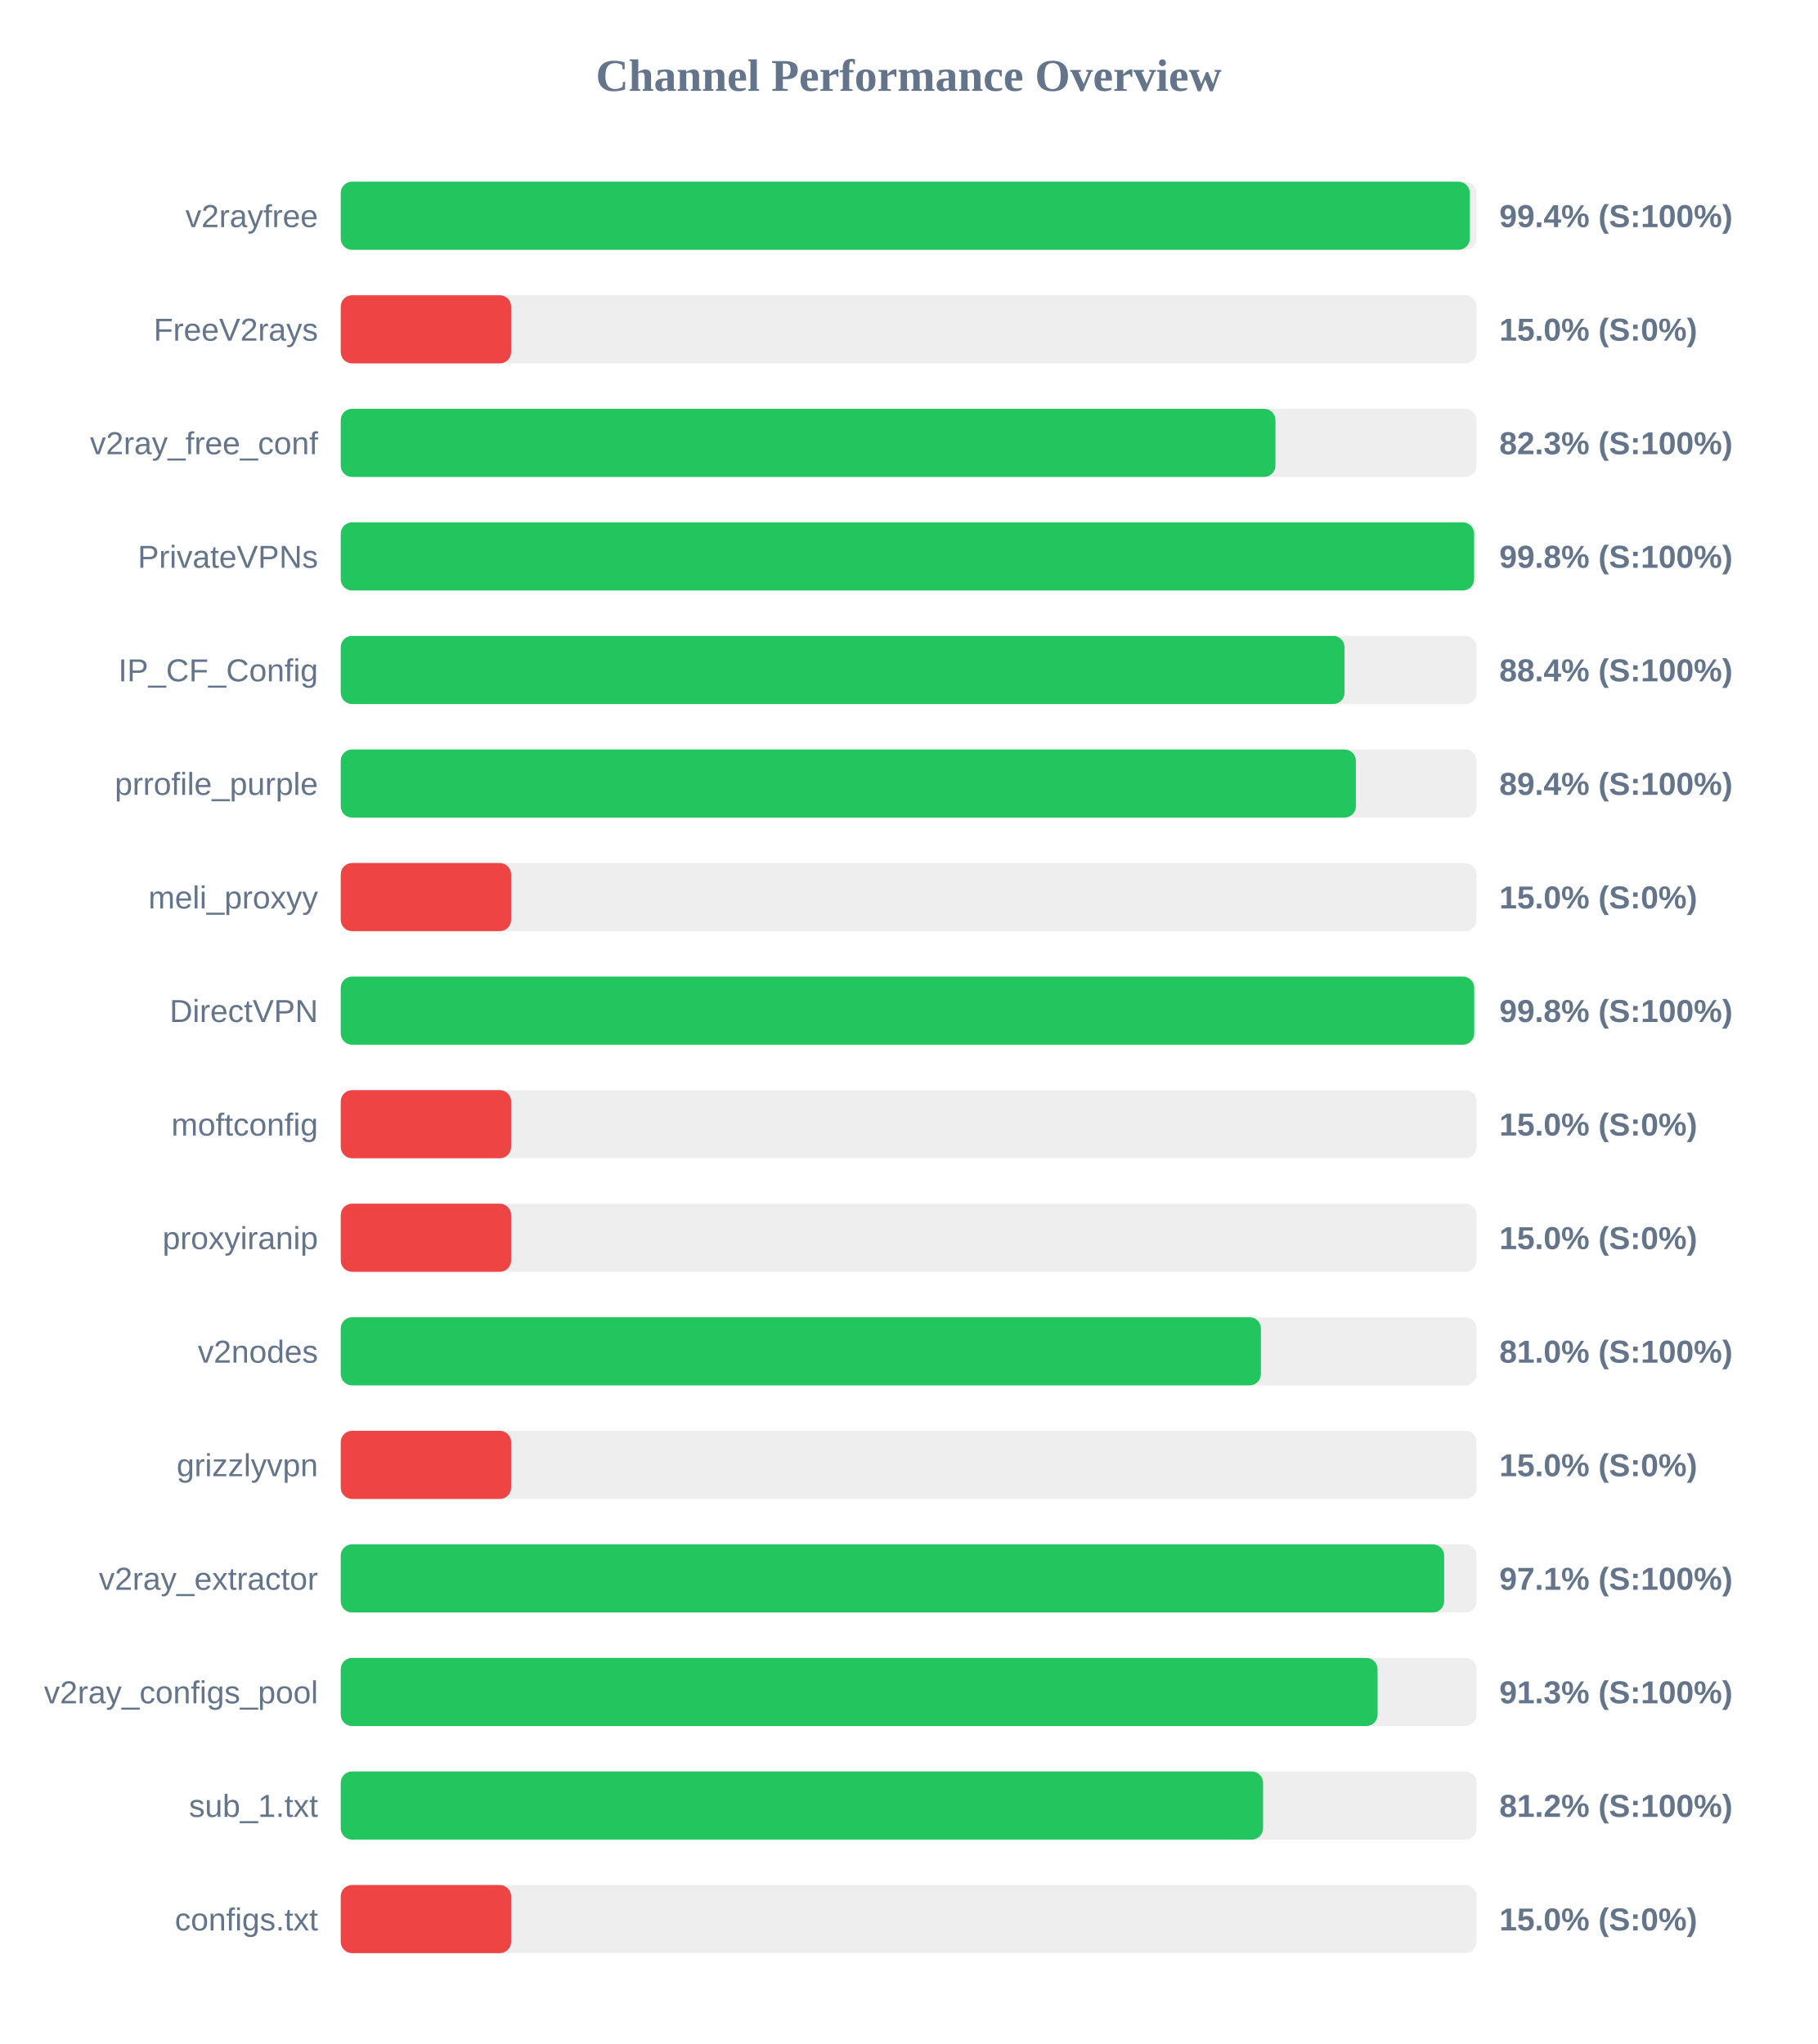
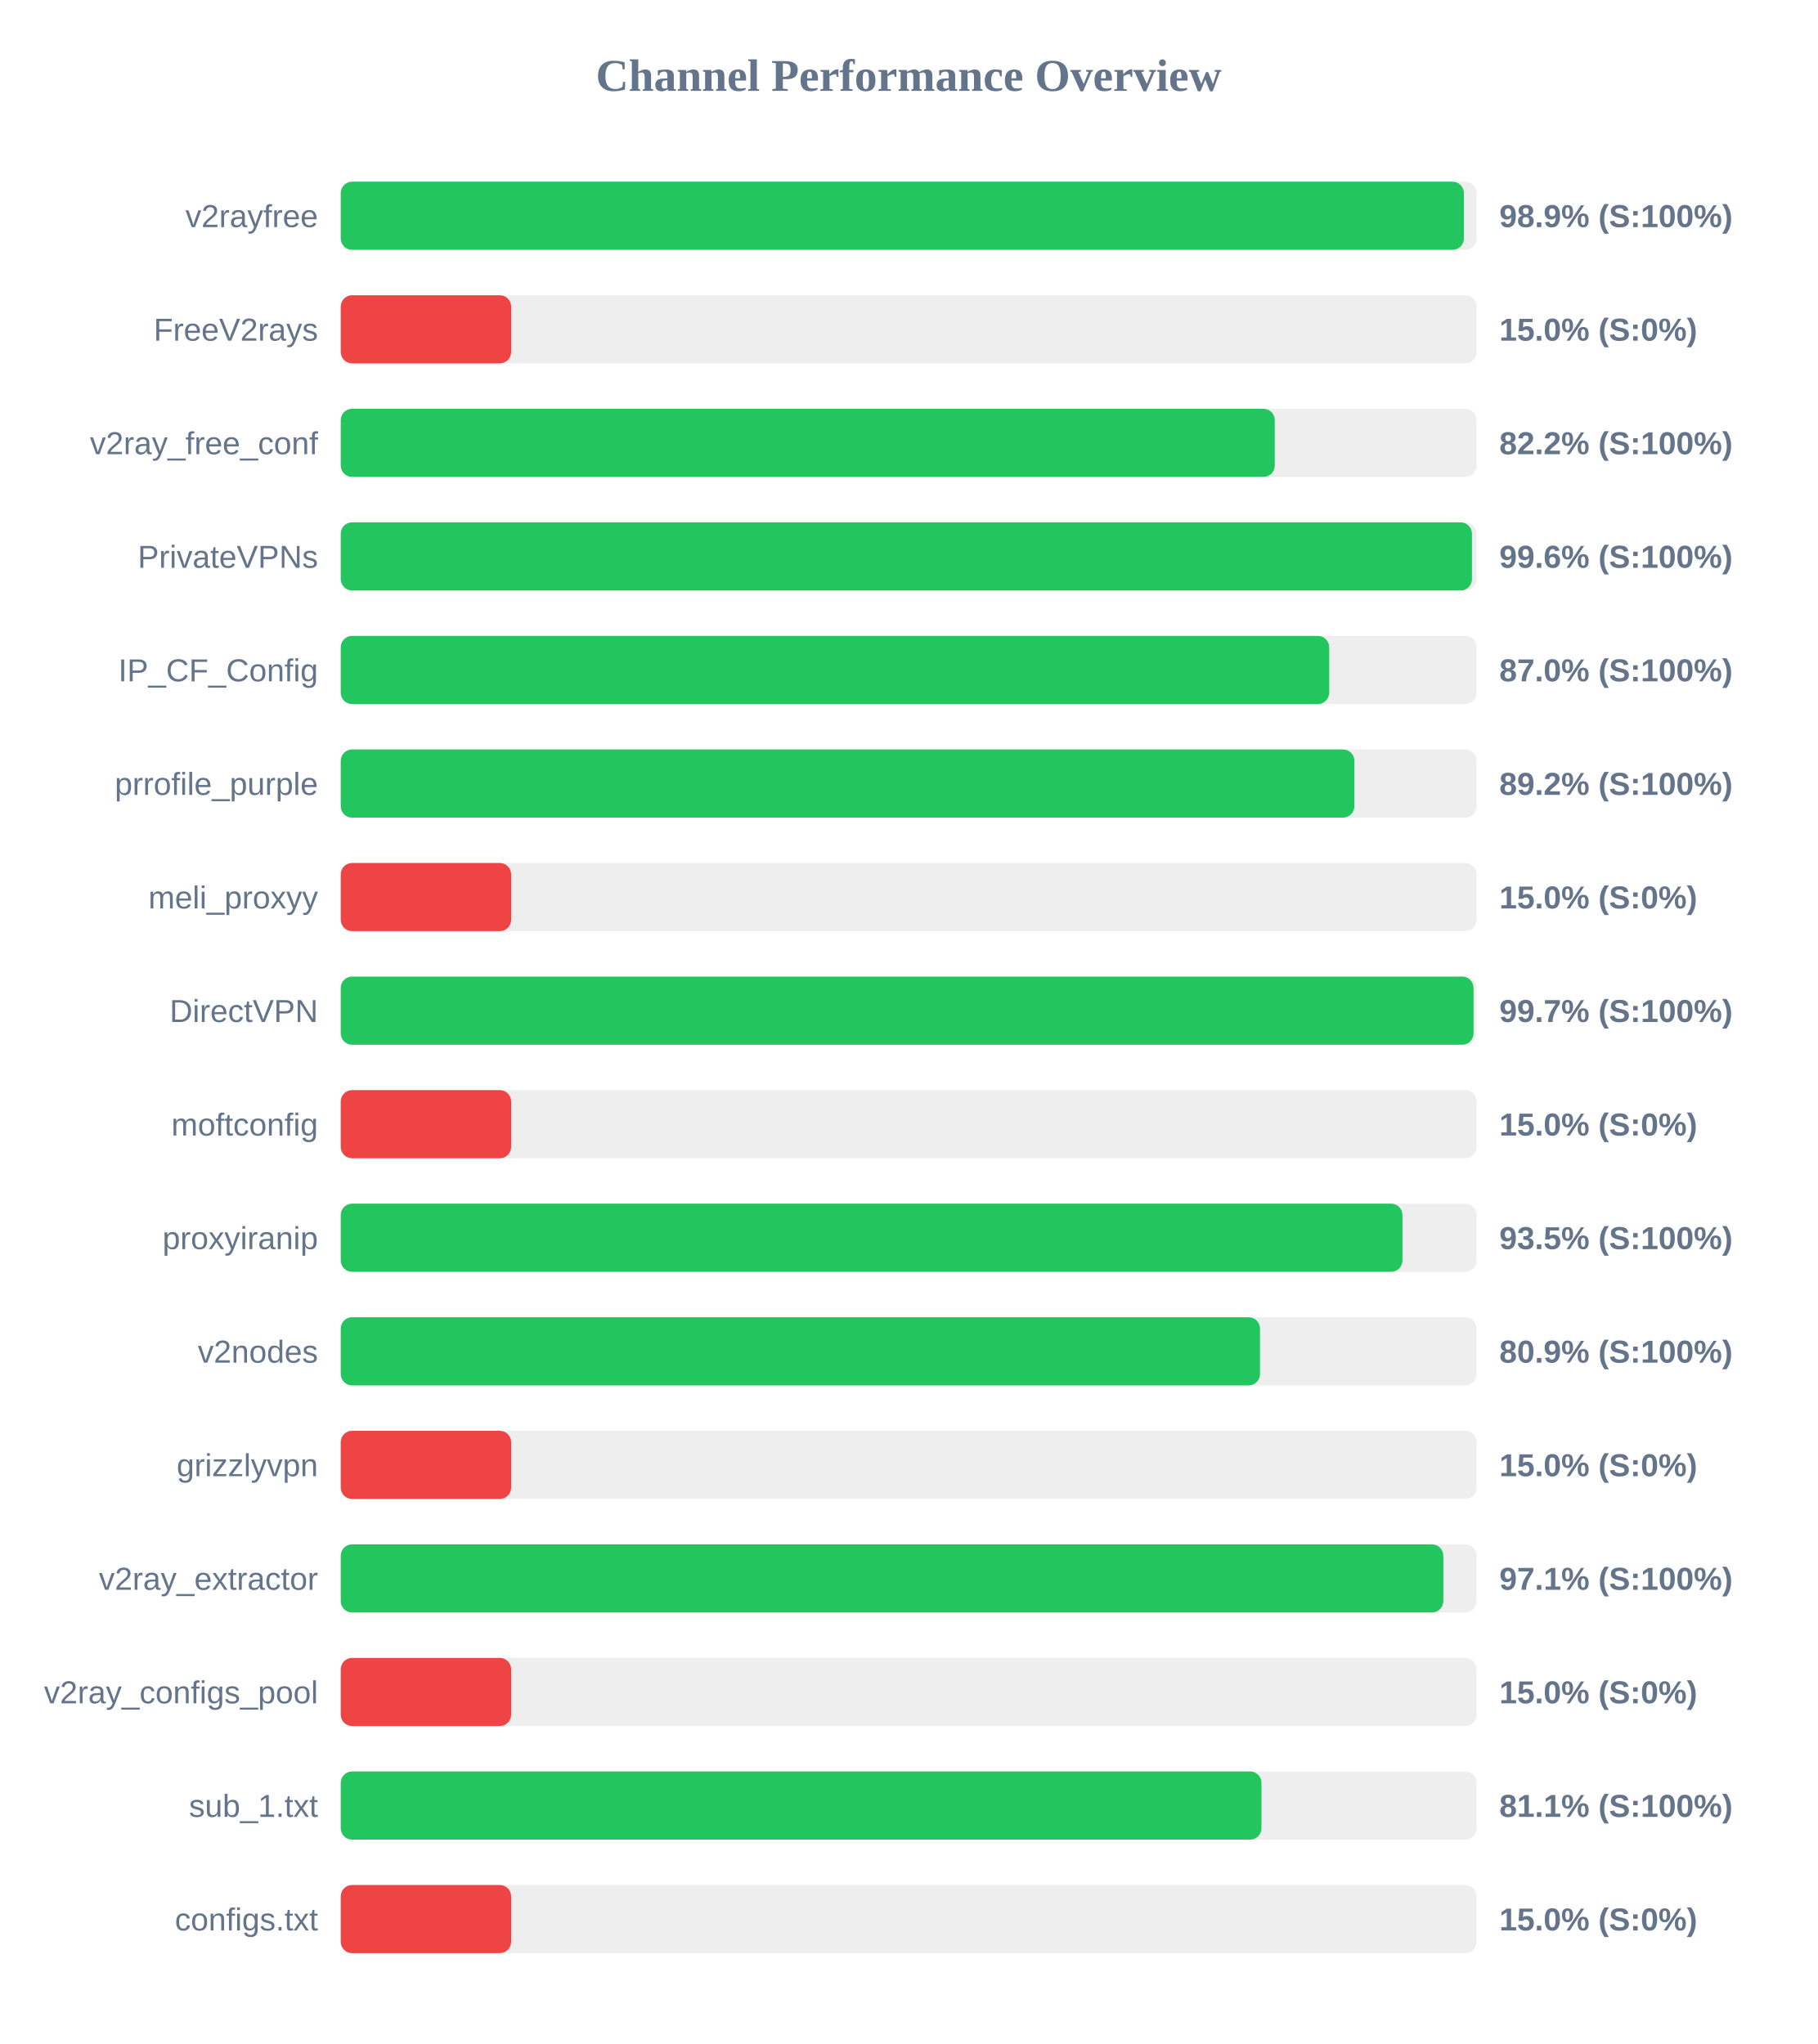
<svg xmlns="http://www.w3.org/2000/svg" width="800" height="900" version="1.1">
  <style>
        .row { font: 14px Arial; fill: #64748b; }
        .score { font: bold 14px Arial; fill: #64748b; }
    </style>
  <text x="400" y="40" text-anchor="middle" font-size="20px" font-weight="bold" fill="#64748b">Channel Performance Overview</text>
  <rect x="150" y="80" width="500" height="30" fill="#eee" rx="5" />
-   <rect x="150" y="80" width="497.0" height="30" fill="#22c55e" rx="5" />
+   <rect x="150" y="80" width="494.4" height="30" fill="#22c55e" rx="5" />
  <text x="140" y="100" text-anchor="end" class="row">v2rayfree</text>
-   <text x="660" y="100" text-anchor="start" class="score">99.4% (S:100%)</text>
+   <text x="660" y="100" text-anchor="start" class="score">98.9% (S:100%)</text>
  <rect x="150" y="130" width="500" height="30" fill="#eee" rx="5" />
  <rect x="150" y="130" width="75.0" height="30" fill="#ef4444" rx="5" />
  <text x="140" y="150" text-anchor="end" class="row">FreeV2rays</text>
  <text x="660" y="150" text-anchor="start" class="score">15.0% (S:0%)</text>
  <rect x="150" y="180" width="500" height="30" fill="#eee" rx="5" />
-   <rect x="150" y="180" width="411.45" height="30" fill="#22c55e" rx="5" />
+   <rect x="150" y="180" width="411.15" height="30" fill="#22c55e" rx="5" />
  <text x="140" y="200" text-anchor="end" class="row">v2ray_free_conf</text>
-   <text x="660" y="200" text-anchor="start" class="score">82.3% (S:100%)</text>
+   <text x="660" y="200" text-anchor="start" class="score">82.2% (S:100%)</text>
  <rect x="150" y="230" width="500" height="30" fill="#eee" rx="5" />
-   <rect x="150" y="230" width="498.9" height="30" fill="#22c55e" rx="5" />
+   <rect x="150" y="230" width="497.95" height="30" fill="#22c55e" rx="5" />
  <text x="140" y="250" text-anchor="end" class="row">PrivateVPNs</text>
-   <text x="660" y="250" text-anchor="start" class="score">99.8% (S:100%)</text>
+   <text x="660" y="250" text-anchor="start" class="score">99.6% (S:100%)</text>
  <rect x="150" y="280" width="500" height="30" fill="#eee" rx="5" />
-   <rect x="150" y="280" width="441.85" height="30" fill="#22c55e" rx="5" />
+   <rect x="150" y="280" width="435.1" height="30" fill="#22c55e" rx="5" />
  <text x="140" y="300" text-anchor="end" class="row">IP_CF_Config</text>
-   <text x="660" y="300" text-anchor="start" class="score">88.4% (S:100%)</text>
+   <text x="660" y="300" text-anchor="start" class="score">87.0% (S:100%)</text>
  <rect x="150" y="330" width="500" height="30" fill="#eee" rx="5" />
-   <rect x="150" y="330" width="446.85" height="30" fill="#22c55e" rx="5" />
+   <rect x="150" y="330" width="446.2" height="30" fill="#22c55e" rx="5" />
  <text x="140" y="350" text-anchor="end" class="row">prrofile_purple</text>
-   <text x="660" y="350" text-anchor="start" class="score">89.4% (S:100%)</text>
+   <text x="660" y="350" text-anchor="start" class="score">89.2% (S:100%)</text>
  <rect x="150" y="380" width="500" height="30" fill="#eee" rx="5" />
  <rect x="150" y="380" width="75.0" height="30" fill="#ef4444" rx="5" />
  <text x="140" y="400" text-anchor="end" class="row">meli_proxyy</text>
  <text x="660" y="400" text-anchor="start" class="score">15.0% (S:0%)</text>
  <rect x="150" y="430" width="500" height="30" fill="#eee" rx="5" />
-   <rect x="150" y="430" width="498.95" height="30" fill="#22c55e" rx="5" />
+   <rect x="150" y="430" width="498.65" height="30" fill="#22c55e" rx="5" />
  <text x="140" y="450" text-anchor="end" class="row">DirectVPN</text>
-   <text x="660" y="450" text-anchor="start" class="score">99.8% (S:100%)</text>
+   <text x="660" y="450" text-anchor="start" class="score">99.7% (S:100%)</text>
  <rect x="150" y="480" width="500" height="30" fill="#eee" rx="5" />
  <rect x="150" y="480" width="75.0" height="30" fill="#ef4444" rx="5" />
  <text x="140" y="500" text-anchor="end" class="row">moftconfig</text>
  <text x="660" y="500" text-anchor="start" class="score">15.0% (S:0%)</text>
  <rect x="150" y="530" width="500" height="30" fill="#eee" rx="5" />
-   <rect x="150" y="530" width="75.0" height="30" fill="#ef4444" rx="5" />
+   <rect x="150" y="530" width="467.35" height="30" fill="#22c55e" rx="5" />
  <text x="140" y="550" text-anchor="end" class="row">proxyiranip</text>
-   <text x="660" y="550" text-anchor="start" class="score">15.0% (S:0%)</text>
+   <text x="660" y="550" text-anchor="start" class="score">93.5% (S:100%)</text>
  <rect x="150" y="580" width="500" height="30" fill="#eee" rx="5" />
-   <rect x="150" y="580" width="405.05" height="30" fill="#22c55e" rx="5" />
+   <rect x="150" y="580" width="404.65" height="30" fill="#22c55e" rx="5" />
  <text x="140" y="600" text-anchor="end" class="row">v2nodes</text>
-   <text x="660" y="600" text-anchor="start" class="score">81.0% (S:100%)</text>
+   <text x="660" y="600" text-anchor="start" class="score">80.9% (S:100%)</text>
  <rect x="150" y="630" width="500" height="30" fill="#eee" rx="5" />
  <rect x="150" y="630" width="75.0" height="30" fill="#ef4444" rx="5" />
  <text x="140" y="650" text-anchor="end" class="row">grizzlyvpn</text>
  <text x="660" y="650" text-anchor="start" class="score">15.0% (S:0%)</text>
  <rect x="150" y="680" width="500" height="30" fill="#eee" rx="5" />
-   <rect x="150" y="680" width="485.7" height="30" fill="#22c55e" rx="5" />
+   <rect x="150" y="680" width="485.35" height="30" fill="#22c55e" rx="5" />
  <text x="140" y="700" text-anchor="end" class="row">v2ray_extractor</text>
  <text x="660" y="700" text-anchor="start" class="score">97.1% (S:100%)</text>
  <rect x="150" y="730" width="500" height="30" fill="#eee" rx="5" />
-   <rect x="150" y="730" width="456.4" height="30" fill="#22c55e" rx="5" />
+   <rect x="150" y="730" width="75.0" height="30" fill="#ef4444" rx="5" />
  <text x="140" y="750" text-anchor="end" class="row">v2ray_configs_pool</text>
-   <text x="660" y="750" text-anchor="start" class="score">91.3% (S:100%)</text>
+   <text x="660" y="750" text-anchor="start" class="score">15.0% (S:0%)</text>
  <rect x="150" y="780" width="500" height="30" fill="#eee" rx="5" />
-   <rect x="150" y="780" width="406.0" height="30" fill="#22c55e" rx="5" />
+   <rect x="150" y="780" width="405.3" height="30" fill="#22c55e" rx="5" />
  <text x="140" y="800" text-anchor="end" class="row">sub_1.txt</text>
-   <text x="660" y="800" text-anchor="start" class="score">81.2% (S:100%)</text>
+   <text x="660" y="800" text-anchor="start" class="score">81.1% (S:100%)</text>
  <rect x="150" y="830" width="500" height="30" fill="#eee" rx="5" />
  <rect x="150" y="830" width="75.0" height="30" fill="#ef4444" rx="5" />
  <text x="140" y="850" text-anchor="end" class="row">configs.txt</text>
  <text x="660" y="850" text-anchor="start" class="score">15.0% (S:0%)</text>
</svg>
